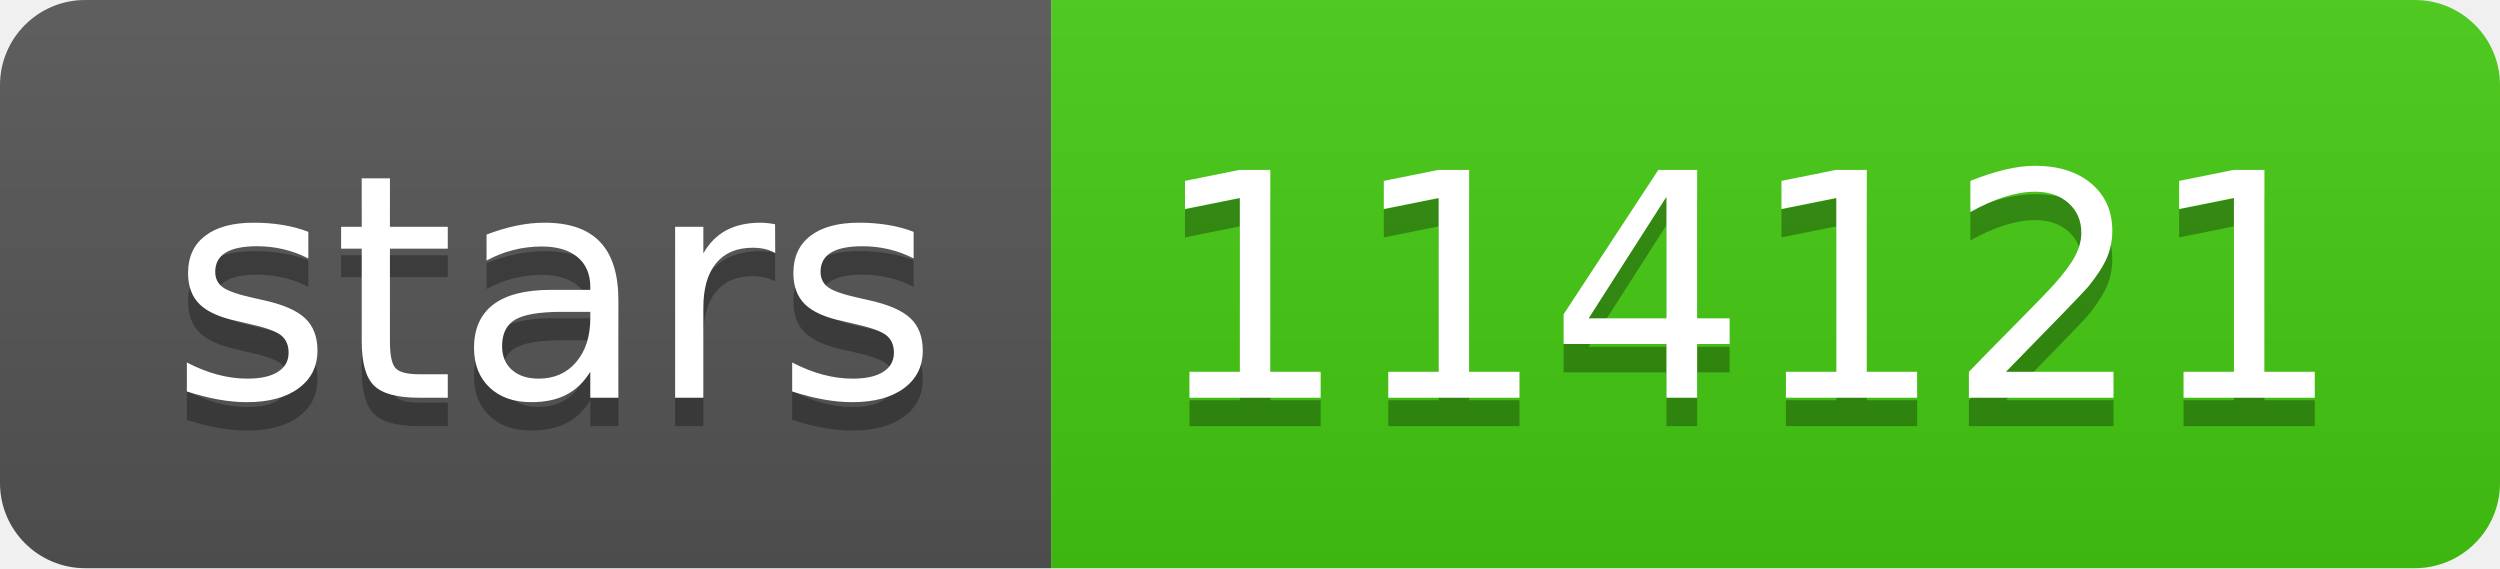
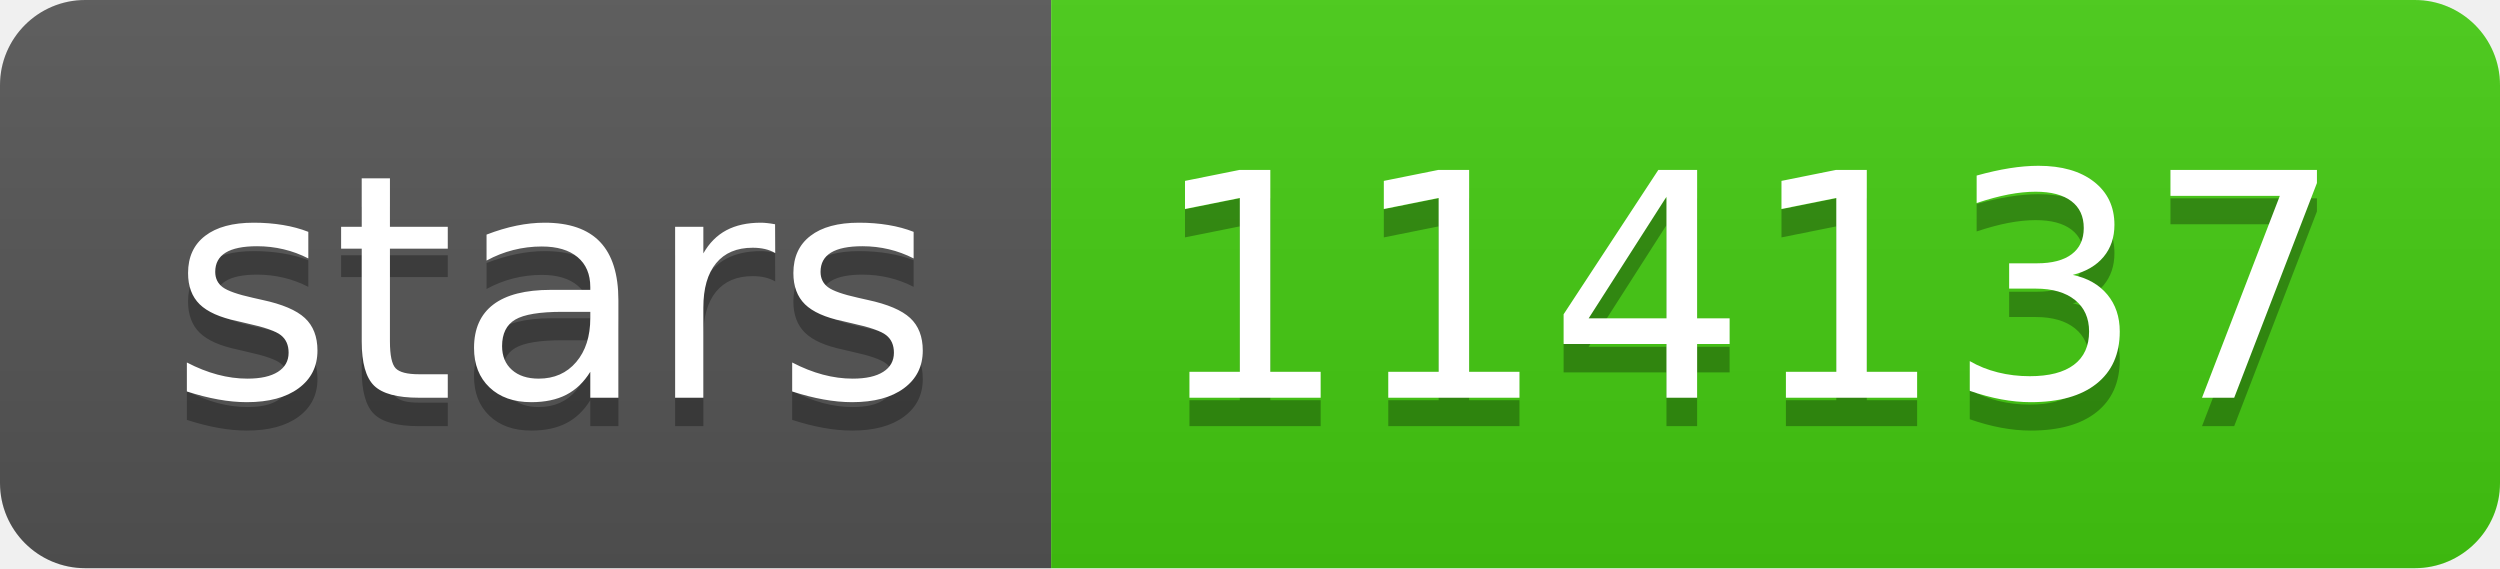
- <svg xmlns="http://www.w3.org/2000/svg" width="88" height="20" role="img" aria-label="stars: 114121">
+ <svg xmlns="http://www.w3.org/2000/svg" width="88" height="20" role="img" aria-label="stars: 114137">
  <linearGradient id="s" x2="0" y2="100%">
    <stop offset="0" stop-color="#bbb" stop-opacity=".1" />
    <stop offset="1" stop-opacity=".1" />
  </linearGradient>
  <clipPath id="r">
    <rect width="88" height="20" rx="3" fill="#fff" />
  </clipPath>
  <g clip-path="url(#r)">
    <rect width="37" height="20" fill="#555" />
    <rect x="37" width="51" height="20" fill="#4c1" />
    <rect width="88" height="20" fill="url(#s)" />
  </g>
  <g fill="#fff" text-anchor="middle" font-family="Verdana,Geneva,DejaVu Sans,sans-serif" text-rendering="geometricPrecision" font-size="110">
    <text aria-hidden="true" x="195" y="150" fill="#010101" fill-opacity=".3" transform="scale(.1)" textLength="270">stars</text>
    <text x="195" y="140" transform="scale(.1)" fill="#fff" textLength="270">stars</text>
-     <text aria-hidden="true" x="615" y="150" fill="#010101" fill-opacity=".3" transform="scale(.1)" textLength="410">114121</text>
-     <text x="615" y="140" transform="scale(.1)" fill="#fff" textLength="410">114121</text>
+     <text aria-hidden="true" x="615" y="150" fill="#010101" fill-opacity=".3" transform="scale(.1)" textLength="410">114137</text>
+     <text x="615" y="140" transform="scale(.1)" fill="#fff" textLength="410">114137</text>
  </g>
</svg>
